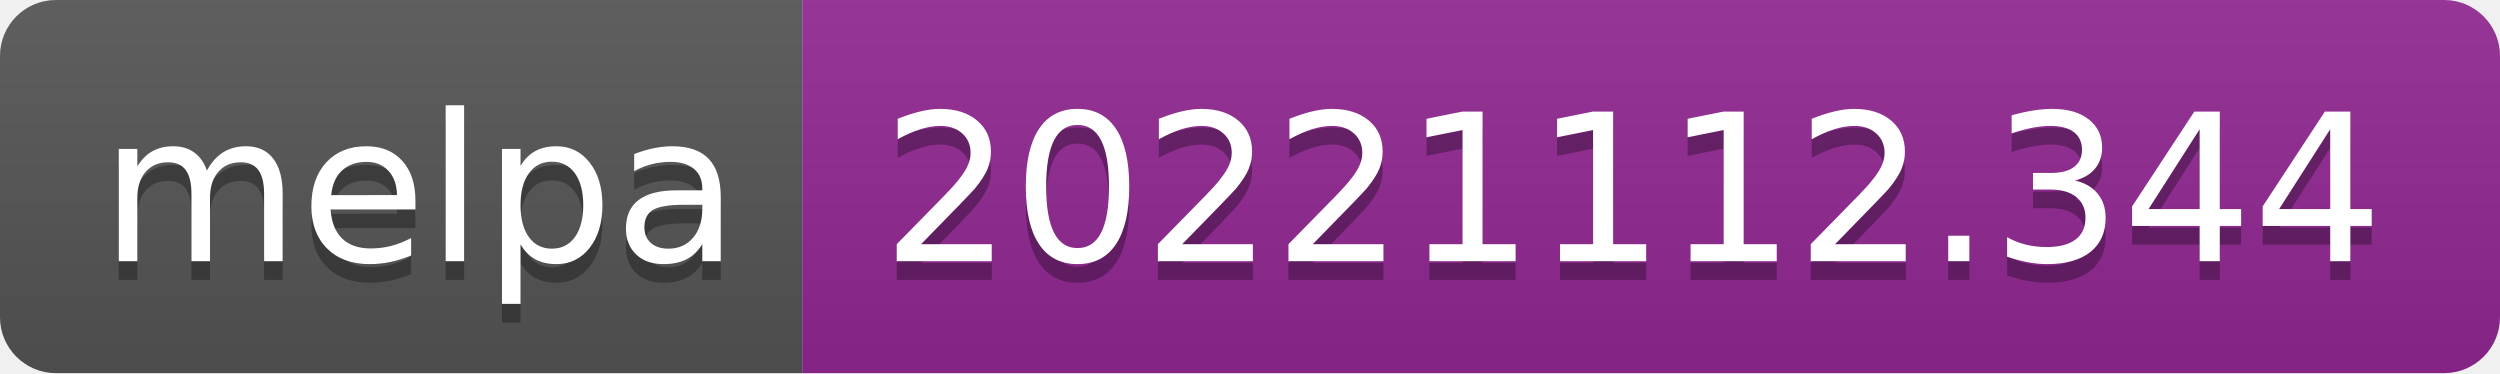
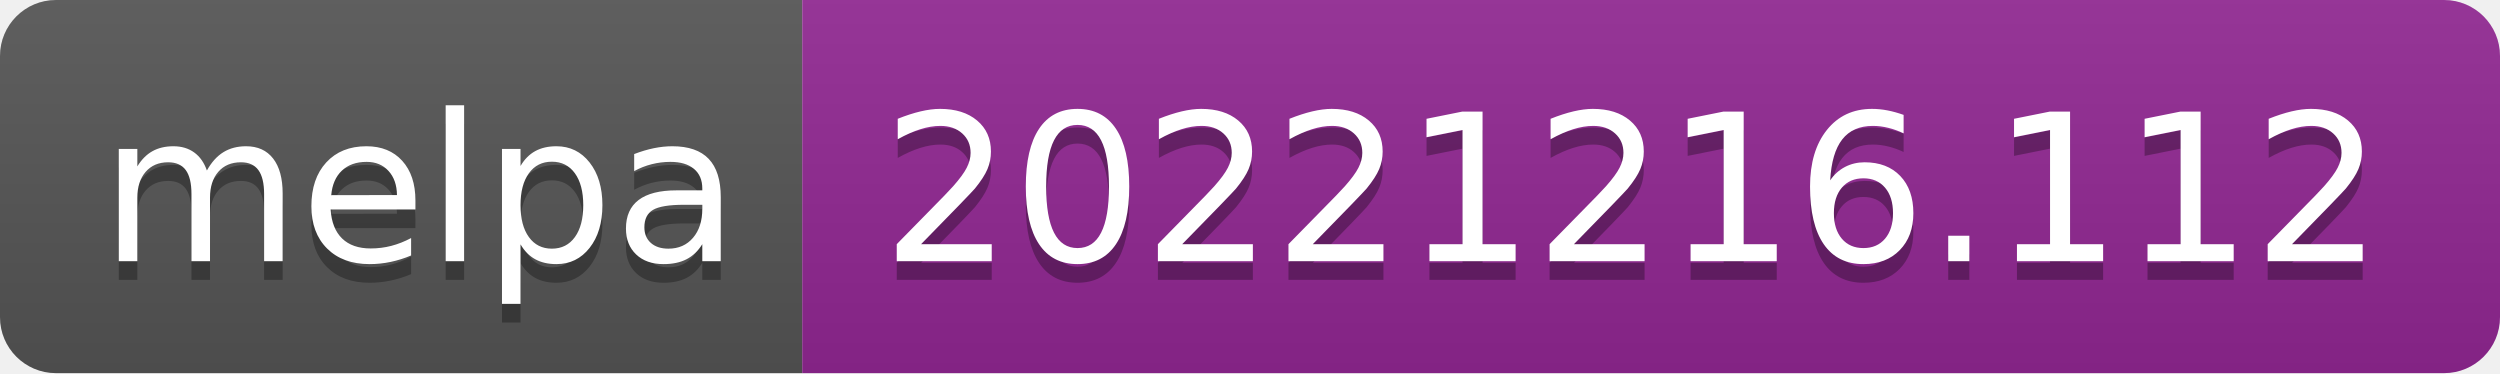
- <svg xmlns="http://www.w3.org/2000/svg" width="134" height="20" role="img" aria-label="melpa: 20221112.344">
+ <svg xmlns="http://www.w3.org/2000/svg" width="134" height="20" role="img" aria-label="melpa: 20221216.112">
  <linearGradient id="s" x2="0" y2="100%">
    <stop offset="0" stop-color="#bbb" stop-opacity=".1" />
    <stop offset="1" stop-opacity=".1" />
  </linearGradient>
  <clipPath id="r">
    <rect width="134" height="20" rx="3" fill="#fff" />
  </clipPath>
  <g clip-path="url(#r)">
    <rect width="43" height="20" fill="#555" />
    <rect x="43" width="91" height="20" fill="#922793" />
    <rect width="134" height="20" fill="url(#s)" />
  </g>
  <g fill="#fff" text-anchor="middle" font-family="Verdana,Geneva,DejaVu Sans,sans-serif" text-rendering="geometricPrecision" font-size="110">
    <text aria-hidden="true" x="225" y="150" fill="#010101" fill-opacity=".3" transform="scale(.1)" textLength="330">melpa</text>
    <text x="225" y="140" transform="scale(.1)" fill="#fff" textLength="330">melpa</text>
-     <text aria-hidden="true" x="875" y="150" fill="#010101" fill-opacity=".3" transform="scale(.1)" textLength="810">20221112.344</text>
-     <text x="875" y="140" transform="scale(.1)" fill="#fff" textLength="810">20221112.344</text>
+     <text aria-hidden="true" x="875" y="150" fill="#010101" fill-opacity=".3" transform="scale(.1)" textLength="810">20221216.112</text>
+     <text x="875" y="140" transform="scale(.1)" fill="#fff" textLength="810">20221216.112</text>
  </g>
</svg>
